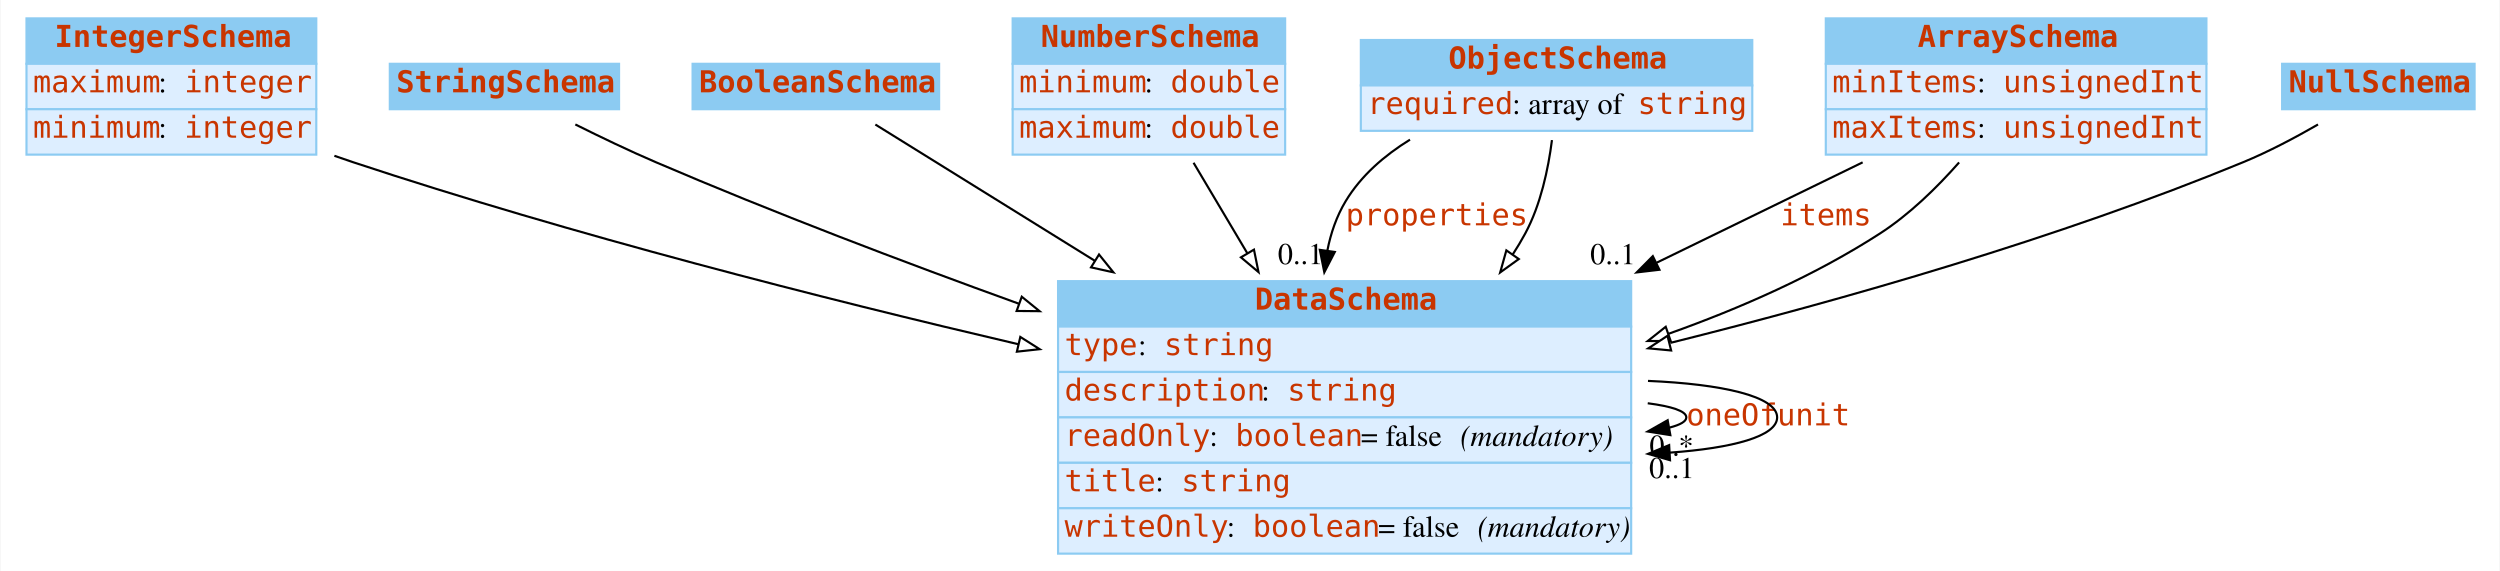
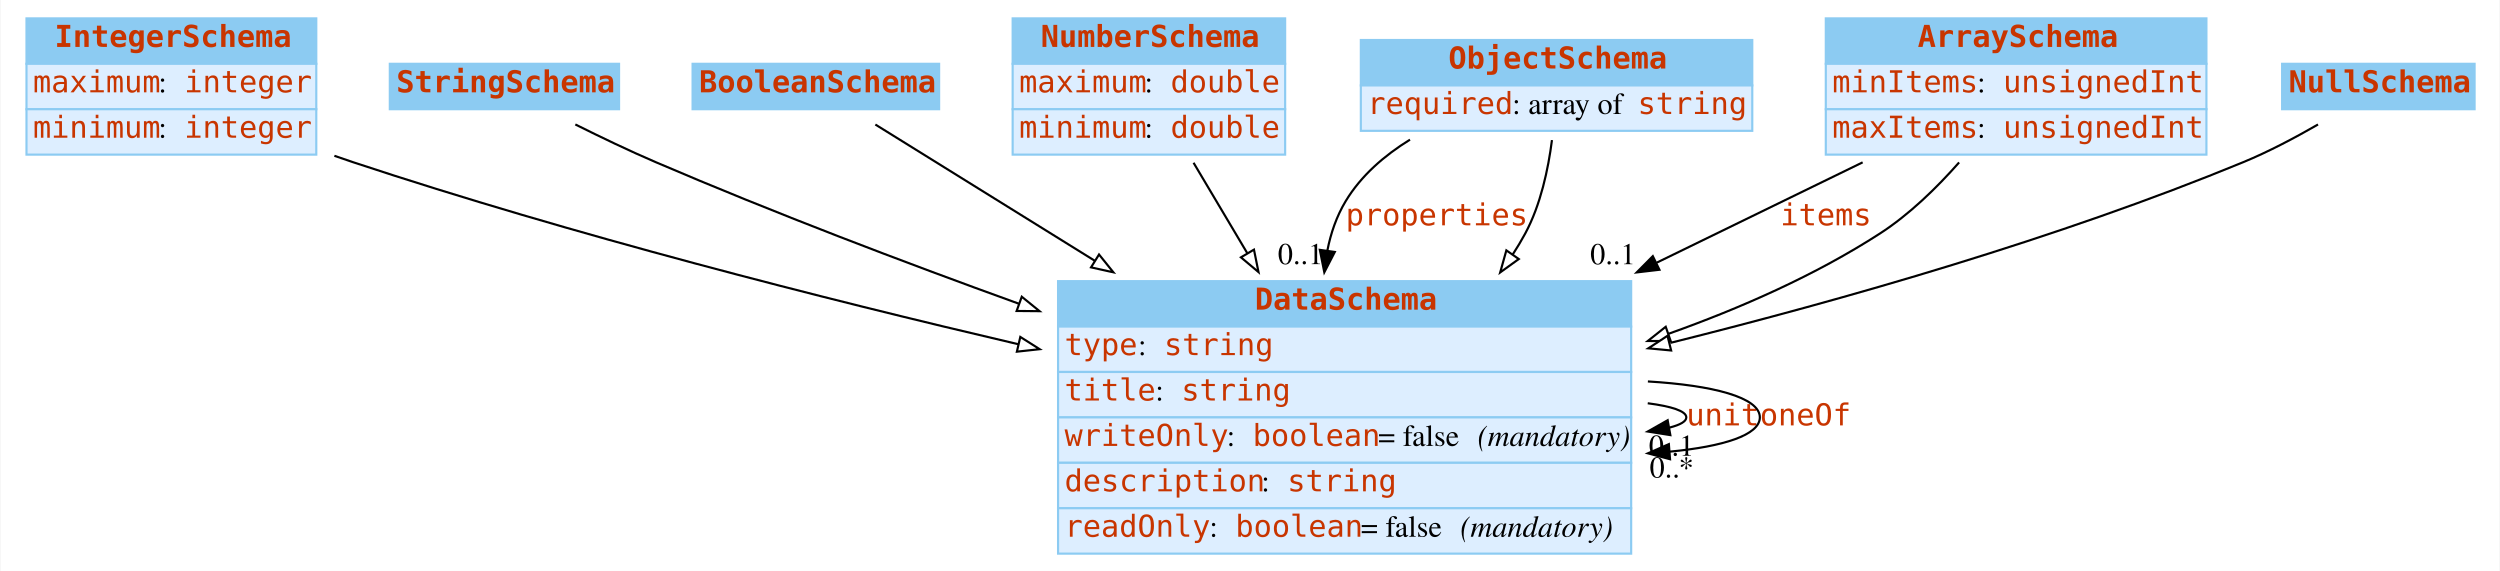
<svg xmlns="http://www.w3.org/2000/svg" width="1156pt" height="264pt" viewBox="0.00 0.00 1155.50 264.00">
  <g id="graph0" class="graph" transform="scale(1 1) rotate(0) translate(4 260)">
    <polygon fill="white" stroke="none" points="-4,4 -4,-260 1151.5,-260 1151.5,4 -4,4" />
    <g id="node1" class="node">
      <polygon fill="#8ccbf2" stroke="none" points="8,-230.5 8,-251.5 142,-251.5 142,-230.5 8,-230.5" />
      <polygon fill="none" stroke="#8ccbf2" points="8,-230.5 8,-251.5 142,-251.5 142,-230.5 8,-230.5" />
      <text text-anchor="start" x="21" y="-238.3" font-family="mono" font-weight="bold" font-size="14.00" fill="#c83500">IntegerSchema</text>
      <polygon fill="#ddeeff" stroke="none" points="8,-209.5 8,-230.5 142,-230.5 142,-209.5 8,-209.5" />
      <polygon fill="none" stroke="#8ccbf2" points="8,-209.5 8,-230.5 142,-230.5 142,-209.5 8,-209.5" />
      <text text-anchor="start" x="11" y="-217.3" font-family="mono" font-size="14.00" fill="#c83500">maximum</text>
      <text text-anchor="start" x="69" y="-217.3" font-family="Times,serif" font-size="14.00"> : </text>
      <text text-anchor="start" x="81" y="-217.3" font-family="mono" font-size="14.00" fill="#c83500">integer</text>
      <polygon fill="#ddeeff" stroke="none" points="8,-188.5 8,-209.5 142,-209.5 142,-188.5 8,-188.5" />
      <polygon fill="none" stroke="#8ccbf2" points="8,-188.5 8,-209.5 142,-209.5 142,-188.5 8,-188.5" />
      <text text-anchor="start" x="11" y="-196.3" font-family="mono" font-size="14.00" fill="#c83500">minimum</text>
      <text text-anchor="start" x="69" y="-196.3" font-family="Times,serif" font-size="14.00"> : </text>
      <text text-anchor="start" x="81" y="-196.3" font-family="mono" font-size="14.00" fill="#c83500">integer</text>
    </g>
    <g id="node8" class="node">
      <polygon fill="#8ccbf2" stroke="none" points="485,-109 485,-130 750,-130 750,-109 485,-109" />
      <polygon fill="none" stroke="#8ccbf2" points="485,-109 485,-130 750,-130 750,-109 485,-109" />
      <text text-anchor="start" x="576" y="-116.8" font-family="mono" font-weight="bold" font-size="14.00" fill="#c83500">DataSchema</text>
      <polygon fill="#ddeeff" stroke="none" points="485,-88 485,-109 750,-109 750,-88 485,-88" />
      <polygon fill="none" stroke="#8ccbf2" points="485,-88 485,-109 750,-109 750,-88 485,-88" />
      <text text-anchor="start" x="488" y="-95.8" font-family="mono" font-size="14.00" fill="#c83500">type</text>
      <text text-anchor="start" x="522" y="-95.8" font-family="Times,serif" font-size="14.00"> : </text>
      <text text-anchor="start" x="534" y="-95.8" font-family="mono" font-size="14.00" fill="#c83500">string</text>
      <polygon fill="#ddeeff" stroke="none" points="485,-67 485,-88 750,-88 750,-67 485,-67" />
      <polygon fill="none" stroke="#8ccbf2" points="485,-67 485,-88 750,-88 750,-67 485,-67" />
-       <text text-anchor="start" x="488" y="-74.8" font-family="mono" font-size="14.00" fill="#c83500">description</text>
-       <text text-anchor="start" x="579" y="-74.8" font-family="Times,serif" font-size="14.00"> : </text>
-       <text text-anchor="start" x="591" y="-74.8" font-family="mono" font-size="14.00" fill="#c83500">string</text>
+       <text text-anchor="start" x="488" y="-74.8" font-family="mono" font-size="14.00" fill="#c83500">title</text>
+       <text text-anchor="start" x="530" y="-74.8" font-family="Times,serif" font-size="14.00"> : </text>
+       <text text-anchor="start" x="542" y="-74.8" font-family="mono" font-size="14.00" fill="#c83500">string</text>
      <polygon fill="#ddeeff" stroke="none" points="485,-46 485,-67 750,-67 750,-46 485,-46" />
      <polygon fill="none" stroke="#8ccbf2" points="485,-46 485,-67 750,-67 750,-46 485,-46" />
-       <text text-anchor="start" x="488" y="-53.8" font-family="mono" font-size="14.00" fill="#c83500">readOnly</text>
-       <text text-anchor="start" x="555" y="-53.8" font-family="Times,serif" font-size="14.00"> : </text>
-       <text text-anchor="start" x="567" y="-53.8" font-family="mono" font-size="14.00" fill="#c83500">boolean</text>
-       <text text-anchor="start" x="625" y="-53.8" font-family="Times,serif" font-size="14.00"> = false </text>
-       <text text-anchor="start" x="671" y="-53.8" font-family="Times,serif" font-style="italic" font-size="14.00">(mandatory)</text>
+       <text text-anchor="start" x="488" y="-53.8" font-family="mono" font-size="14.00" fill="#c83500">writeOnly</text>
+       <text text-anchor="start" x="563" y="-53.8" font-family="Times,serif" font-size="14.00"> : </text>
+       <text text-anchor="start" x="575" y="-53.8" font-family="mono" font-size="14.00" fill="#c83500">boolean</text>
+       <text text-anchor="start" x="633" y="-53.8" font-family="Times,serif" font-size="14.00"> = false </text>
+       <text text-anchor="start" x="679" y="-53.8" font-family="Times,serif" font-style="italic" font-size="14.00">(mandatory)</text>
      <polygon fill="#ddeeff" stroke="none" points="485,-25 485,-46 750,-46 750,-25 485,-25" />
      <polygon fill="none" stroke="#8ccbf2" points="485,-25 485,-46 750,-46 750,-25 485,-25" />
-       <text text-anchor="start" x="488" y="-32.8" font-family="mono" font-size="14.00" fill="#c83500">title</text>
-       <text text-anchor="start" x="530" y="-32.8" font-family="Times,serif" font-size="14.00"> : </text>
-       <text text-anchor="start" x="542" y="-32.8" font-family="mono" font-size="14.00" fill="#c83500">string</text>
+       <text text-anchor="start" x="488" y="-32.8" font-family="mono" font-size="14.00" fill="#c83500">description</text>
+       <text text-anchor="start" x="579" y="-32.8" font-family="Times,serif" font-size="14.00"> : </text>
+       <text text-anchor="start" x="591" y="-32.8" font-family="mono" font-size="14.00" fill="#c83500">string</text>
      <polygon fill="#ddeeff" stroke="none" points="485,-4 485,-25 750,-25 750,-4 485,-4" />
      <polygon fill="none" stroke="#8ccbf2" points="485,-4 485,-25 750,-25 750,-4 485,-4" />
-       <text text-anchor="start" x="488" y="-11.8" font-family="mono" font-size="14.00" fill="#c83500">writeOnly</text>
-       <text text-anchor="start" x="563" y="-11.8" font-family="Times,serif" font-size="14.00"> : </text>
-       <text text-anchor="start" x="575" y="-11.8" font-family="mono" font-size="14.00" fill="#c83500">boolean</text>
-       <text text-anchor="start" x="633" y="-11.8" font-family="Times,serif" font-size="14.00"> = false </text>
-       <text text-anchor="start" x="679" y="-11.8" font-family="Times,serif" font-style="italic" font-size="14.00">(mandatory)</text>
+       <text text-anchor="start" x="488" y="-11.8" font-family="mono" font-size="14.00" fill="#c83500">readOnly</text>
+       <text text-anchor="start" x="555" y="-11.8" font-family="Times,serif" font-size="14.00"> : </text>
+       <text text-anchor="start" x="567" y="-11.8" font-family="mono" font-size="14.00" fill="#c83500">boolean</text>
+       <text text-anchor="start" x="625" y="-11.8" font-family="Times,serif" font-size="14.00"> = false </text>
+       <text text-anchor="start" x="671" y="-11.8" font-family="Times,serif" font-style="italic" font-size="14.00">(mandatory)</text>
    </g>
    <g id="edge6" class="edge">
      <path fill="none" stroke="black" d="M150.369,-187.964C153.272,-186.934 156.157,-185.942 159,-185 260.191,-151.477 376.605,-121.851 466.743,-100.798" />
      <polygon fill="white" stroke="black" points="467.543,-104.206 476.49,-98.531 465.957,-97.388 467.543,-104.206" />
    </g>
    <g id="node2" class="node">
      <polygon fill="#8ccbf2" stroke="none" points="176,-209.5 176,-230.5 282,-230.5 282,-209.5 176,-209.5" />
      <polygon fill="none" stroke="#8ccbf2" points="176,-209.5 176,-230.5 282,-230.5 282,-209.5 176,-209.5" />
      <text text-anchor="start" x="179" y="-217.3" font-family="mono" font-weight="bold" font-size="14.00" fill="#c83500">StringSchema</text>
    </g>
    <g id="edge11" class="edge">
      <path fill="none" stroke="black" d="M261.782,-202.455C273.412,-196.645 286.673,-190.288 299,-185 353.06,-161.809 413.406,-138.884 466.88,-119.556" />
      <polygon fill="white" stroke="black" points="468.213,-122.796 476.435,-116.114 465.84,-116.21 468.213,-122.796" />
    </g>
    <g id="node3" class="node">
      <polygon fill="#8ccbf2" stroke="none" points="316,-209.5 316,-230.5 430,-230.5 430,-209.5 316,-209.5" />
      <polygon fill="none" stroke="#8ccbf2" points="316,-209.5 316,-230.5 430,-230.5 430,-209.5 316,-209.5" />
      <text text-anchor="start" x="319" y="-217.3" font-family="mono" font-weight="bold" font-size="14.00" fill="#c83500">BooleanSchema</text>
    </g>
-     <g id="edge8" class="edge">
+     <g id="edge9" class="edge">
      <path fill="none" stroke="black" d="M400.516,-202.416C425.544,-186.876 464.241,-162.848 502.035,-139.382" />
      <polygon fill="white" stroke="black" points="503.939,-142.32 510.588,-134.071 500.246,-136.373 503.939,-142.32" />
    </g>
    <g id="node4" class="node">
      <polygon fill="#8ccbf2" stroke="none" points="464,-230.5 464,-251.5 590,-251.5 590,-230.5 464,-230.5" />
      <polygon fill="none" stroke="#8ccbf2" points="464,-230.5 464,-251.5 590,-251.5 590,-230.5 464,-230.5" />
      <text text-anchor="start" x="477" y="-238.3" font-family="mono" font-weight="bold" font-size="14.00" fill="#c83500">NumberSchema</text>
      <polygon fill="#ddeeff" stroke="none" points="464,-209.5 464,-230.5 590,-230.5 590,-209.5 464,-209.5" />
      <polygon fill="none" stroke="#8ccbf2" points="464,-209.5 464,-230.5 590,-230.5 590,-209.5 464,-209.5" />
-       <text text-anchor="start" x="467" y="-217.3" font-family="mono" font-size="14.00" fill="#c83500">minimum</text>
+       <text text-anchor="start" x="467" y="-217.3" font-family="mono" font-size="14.00" fill="#c83500">maximum</text>
      <text text-anchor="start" x="525" y="-217.3" font-family="Times,serif" font-size="14.00"> : </text>
      <text text-anchor="start" x="537" y="-217.3" font-family="mono" font-size="14.00" fill="#c83500">double</text>
      <polygon fill="#ddeeff" stroke="none" points="464,-188.5 464,-209.5 590,-209.5 590,-188.5 464,-188.5" />
      <polygon fill="none" stroke="#8ccbf2" points="464,-188.5 464,-209.5 590,-209.5 590,-188.5 464,-188.5" />
-       <text text-anchor="start" x="467" y="-196.3" font-family="mono" font-size="14.00" fill="#c83500">maximum</text>
+       <text text-anchor="start" x="467" y="-196.3" font-family="mono" font-size="14.00" fill="#c83500">minimum</text>
      <text text-anchor="start" x="525" y="-196.3" font-family="Times,serif" font-size="14.00"> : </text>
      <text text-anchor="start" x="537" y="-196.3" font-family="mono" font-size="14.00" fill="#c83500">double</text>
    </g>
-     <g id="edge10" class="edge">
+     <g id="edge5" class="edge">
      <path fill="none" stroke="black" d="M547.648,-184.743C555.11,-172.182 563.85,-157.47 572.562,-142.804" />
      <polygon fill="white" stroke="black" points="575.58,-144.577 577.678,-134.192 569.562,-141.002 575.58,-144.577" />
    </g>
    <g id="node5" class="node">
      <polygon fill="#8ccbf2" stroke="none" points="625,-220.5 625,-241.5 806,-241.5 806,-220.5 625,-220.5" />
      <polygon fill="none" stroke="#8ccbf2" points="625,-220.5 625,-241.5 806,-241.5 806,-220.5 625,-220.5" />
      <text text-anchor="start" x="665.5" y="-228.3" font-family="mono" font-weight="bold" font-size="14.00" fill="#c83500">ObjectSchema</text>
      <polygon fill="#ddeeff" stroke="none" points="625,-199.5 625,-220.5 806,-220.5 806,-199.5 625,-199.5" />
      <polygon fill="none" stroke="#8ccbf2" points="625,-199.5 625,-220.5 806,-220.5 806,-199.5 625,-199.5" />
      <text text-anchor="start" x="628" y="-207.3" font-family="mono" font-size="14.00" fill="#c83500">required</text>
      <text text-anchor="start" x="695" y="-207.3" font-family="Times,serif" font-size="14.00"> : array of </text>
      <text text-anchor="start" x="753" y="-207.3" font-family="mono" font-size="14.00" fill="#c83500">string</text>
    </g>
    <g id="edge1" class="edge">
      <path fill="none" stroke="black" d="M647.732,-195.423C635.903,-188.127 625.117,-178.808 618,-167 613.774,-159.988 611.086,-152.158 609.509,-144.057" />
      <polygon fill="black" stroke="black" points="612.965,-143.495 608.11,-134.078 606.033,-144.467 612.965,-143.495" />
      <text text-anchor="start" x="618" y="-155.8" font-family="mono" font-size="14.00" fill="#c83500">properties</text>
      <text text-anchor="middle" x="597.11" y="-137.878" font-family="Times,serif" font-size="14.00">0..1</text>
    </g>
-     <g id="edge5" class="edge">
+     <g id="edge8" class="edge">
      <path fill="none" stroke="black" d="M713.377,-195.225C711.666,-181.829 708.163,-165.27 701,-152 699.231,-148.722 697.293,-145.488 695.219,-142.309" />
      <polygon fill="white" stroke="black" points="698.03,-140.221 689.434,-134.027 692.291,-144.23 698.03,-140.221" />
    </g>
    <g id="node6" class="node">
      <polygon fill="#8ccbf2" stroke="none" points="840,-230.5 840,-251.5 1016,-251.5 1016,-230.5 840,-230.5" />
      <polygon fill="none" stroke="#8ccbf2" points="840,-230.5 840,-251.5 1016,-251.5 1016,-230.5 840,-230.5" />
      <text text-anchor="start" x="882.5" y="-238.3" font-family="mono" font-weight="bold" font-size="14.00" fill="#c83500">ArraySchema</text>
      <polygon fill="#ddeeff" stroke="none" points="840,-209.5 840,-230.5 1016,-230.5 1016,-209.5 840,-209.5" />
      <polygon fill="none" stroke="#8ccbf2" points="840,-209.5 840,-230.5 1016,-230.5 1016,-209.5 840,-209.5" />
      <text text-anchor="start" x="843" y="-217.3" font-family="mono" font-size="14.00" fill="#c83500">minItems</text>
      <text text-anchor="start" x="910" y="-217.3" font-family="Times,serif" font-size="14.00"> : </text>
      <text text-anchor="start" x="922" y="-217.3" font-family="mono" font-size="14.00" fill="#c83500">unsignedInt</text>
      <polygon fill="#ddeeff" stroke="none" points="840,-188.5 840,-209.5 1016,-209.5 1016,-188.5 840,-188.5" />
      <polygon fill="none" stroke="#8ccbf2" points="840,-188.5 840,-209.5 1016,-209.5 1016,-188.5 840,-188.5" />
      <text text-anchor="start" x="843" y="-196.3" font-family="mono" font-size="14.00" fill="#c83500">maxItems</text>
      <text text-anchor="start" x="910" y="-196.3" font-family="Times,serif" font-size="14.00"> : </text>
      <text text-anchor="start" x="922" y="-196.3" font-family="mono" font-size="14.00" fill="#c83500">unsignedInt</text>
    </g>
    <g id="edge2" class="edge">
      <path fill="none" stroke="black" d="M857.04,-184.933C828.691,-171.123 794.956,-154.689 761.866,-138.57" />
      <polygon fill="black" stroke="black" points="763.078,-135.267 752.555,-134.034 760.012,-141.56 763.078,-135.267" />
      <text text-anchor="start" x="819" y="-155.8" font-family="mono" font-size="14.00" fill="#c83500">items</text>
      <text text-anchor="middle" x="741.555" y="-137.834" font-family="Times,serif" font-size="14.00">0..1</text>
    </g>
    <g id="edge7" class="edge">
      <path fill="none" stroke="black" d="M901.641,-184.886C891.278,-173.14 878.602,-160.781 865,-152 835.327,-132.845 800.821,-117.58 767.15,-105.607" />
      <polygon fill="white" stroke="black" points="768.275,-102.293 757.68,-102.317 765.978,-108.905 768.275,-102.293" />
    </g>
    <g id="node7" class="node">
      <polygon fill="#8ccbf2" stroke="none" points="1051,-209.5 1051,-230.5 1140,-230.5 1140,-209.5 1051,-209.5" />
      <polygon fill="none" stroke="#8ccbf2" points="1051,-209.5 1051,-230.5 1140,-230.5 1140,-209.5 1051,-209.5" />
      <text text-anchor="start" x="1054" y="-217.3" font-family="mono" font-weight="bold" font-size="14.00" fill="#c83500">NullSchema</text>
    </g>
-     <g id="edge9" class="edge">
+     <g id="edge10" class="edge">
      <path fill="none" stroke="black" d="M1067.6,-202.442C1057.06,-196.364 1044.73,-189.835 1033,-185 947.691,-149.836 848.334,-121.455 768.118,-101.455" />
      <polygon fill="white" stroke="black" points="768.481,-97.939 757.933,-98.935 766.799,-104.734 768.481,-97.939" />
    </g>
    <g id="edge3" class="edge">
      <path fill="none" stroke="black" d="M757.658,-73.536C768.688,-72.099 775.5,-69.92 775.5,-67 775.5,-65.129 772.704,-63.563 767.795,-62.301" />
      <polygon fill="black" stroke="black" points="768.122,-58.803 757.658,-60.464 766.874,-65.691 768.122,-58.803" />
-       <text text-anchor="start" x="775.5" y="-63.3" font-family="mono" font-size="14.00" fill="#c83500">oneOf</text>
-       <text text-anchor="middle" x="768.658" y="-49.264" font-family="Times,serif" font-size="14.00">0..*</text>
+       <text text-anchor="start" x="775.5" y="-63.3" font-family="mono" font-size="14.00" fill="#c83500">unit</text>
+       <text text-anchor="middle" x="768.658" y="-49.264" font-family="Times,serif" font-size="14.00">0..1</text>
    </g>
    <g id="edge4" class="edge">
-       <path fill="none" stroke="black" d="M757.781,-83.87C791.817,-82.416 817.5,-76.793 817.5,-67 817.5,-58.202 796.769,-52.769 767.875,-50.702" />
-       <polygon fill="black" stroke="black" points="767.963,-47.202 757.781,-50.13 767.567,-54.19 767.963,-47.202" />
-       <text text-anchor="start" x="817.5" y="-63.3" font-family="mono" font-size="14.00" fill="#c83500">unit</text>
-       <text text-anchor="middle" x="768.781" y="-38.93" font-family="Times,serif" font-size="14.00">0..1</text>
+       <path fill="none" stroke="black" d="M757.733,-83.618C787.651,-81.838 809.5,-76.299 809.5,-67 809.5,-58.791 792.472,-53.512 767.896,-51.163" />
+       <polygon fill="black" stroke="black" points="767.972,-47.658 757.733,-50.382 767.435,-54.638 767.972,-47.658" />
+       <text text-anchor="start" x="809.5" y="-63.3" font-family="mono" font-size="14.00" fill="#c83500">oneOf</text>
+       <text text-anchor="middle" x="768.733" y="-39.182" font-family="Times,serif" font-size="14.00">0..*</text>
    </g>
  </g>
</svg>
